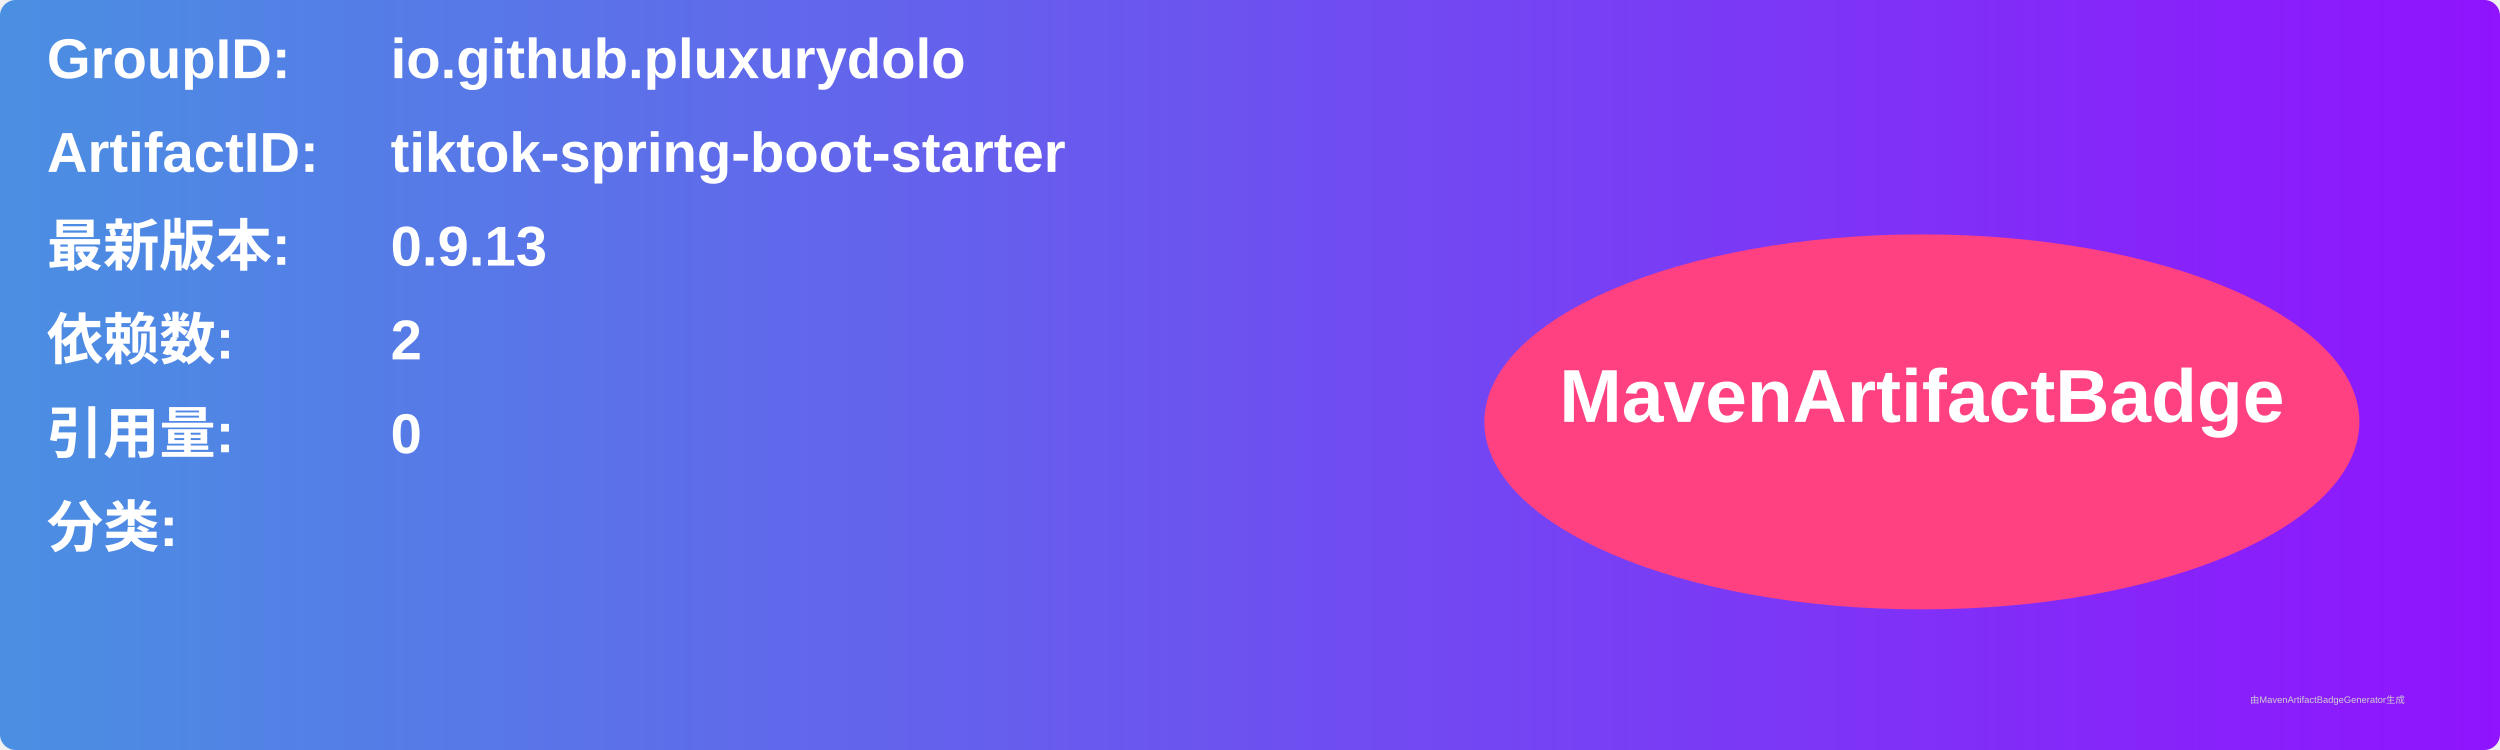
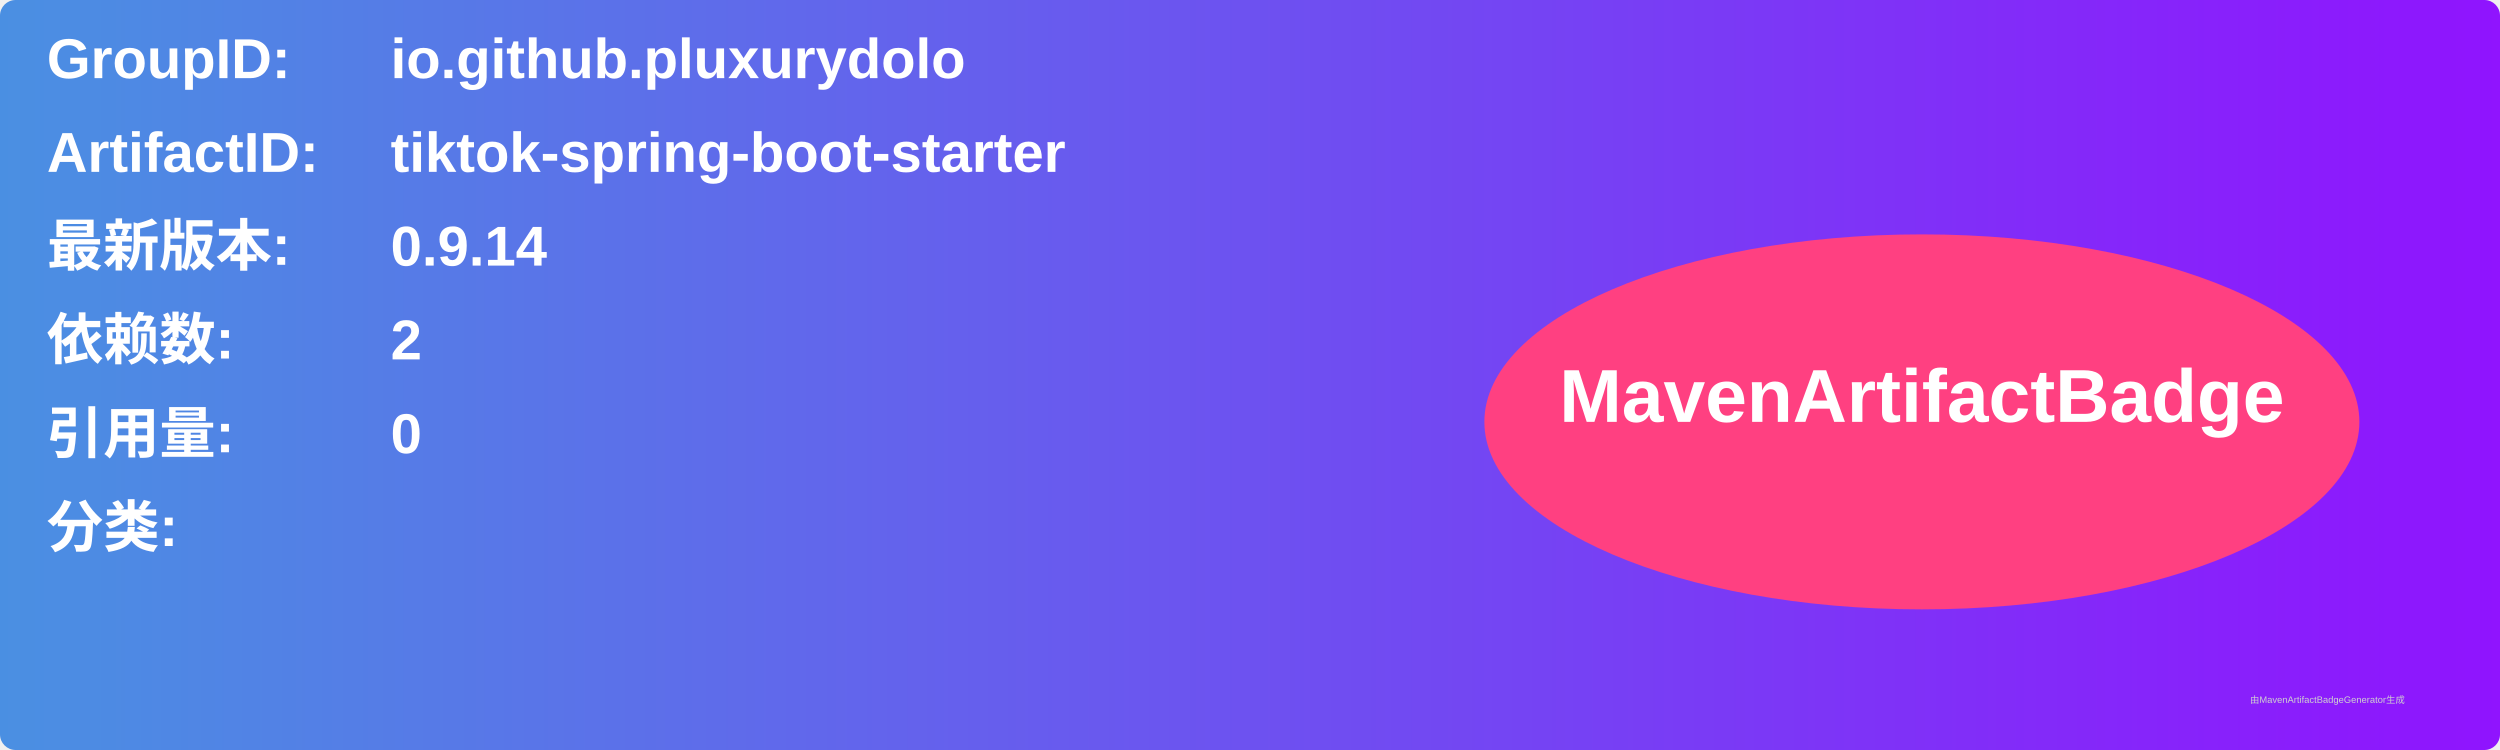
<svg xmlns="http://www.w3.org/2000/svg" width="800" height="240" viewBox="0 0 800 240">
  <linearGradient id="grad" x1="0%" y1="0%" x2="100%" y2="0%">
    <stop offset="0%" stop-color="#4a90e2" />
    <stop offset="100%" stop-color="#9013fe" />
  </linearGradient>
  <rect width="100%" height="100%" rx="5" ry="5" fill="url(#grad)" />
  <g transform="translate(15, 15)">
    <text x="0" y="10" font-family="Arial" font-size="18" fill="white" font-weight="bold" width="260">GroupID:</text>
    <text x="110" y="10" font-family="Arial" font-size="18" fill="white" font-weight="bold" width="460">io.github.pluxurydolo</text>
    <text x="0" y="40" font-family="Arial" font-size="18" fill="white" font-weight="bold" width="260">ArtifactID:</text>
    <text x="110" y="40" font-family="Arial" font-size="18" fill="white" font-weight="bold" width="460">tiktok-spring-boot-starter</text>
    <text x="0" y="70" font-family="Arial" font-size="18" fill="white" font-weight="bold">最新版本:</text>
    <text x="110" y="70" font-family="Arial" font-size="18" fill="white" font-weight="bold">
-       <tspan font-weight="bold">0.9.13</tspan>
+       <tspan font-weight="bold">0.9.14</tspan>
    </text>
    <text x="0" y="100" font-family="Arial" font-size="18" fill="white" font-weight="bold">依赖数: </text>
    <text x="110" y="100" font-family="Arial" font-size="18" fill="white">
      <tspan font-weight="bold">2</tspan>
    </text>
    <text x="0" y="130" font-family="Arial" font-size="18" fill="white" font-weight="bold">引用量: </text>
    <text x="110" y="130" font-family="Arial" font-size="18" fill="white">
      <tspan font-weight="bold">0</tspan>
    </text>
    <text x="0" y="160" font-family="Arial" font-size="18" fill="white" font-weight="bold">分类:</text>
    <text x="10" y="190" font-family="Arial" font-size="10" fill="white">
      <tspan font-weight="bold" />
    </text>
    <ellipse cx="600" cy="120" rx="140" ry="60" fill="#ff4081" />
    <text x="600" y="120" text-anchor="middle" font-family="Arial" font-size="24" fill="white" font-weight="bold">MavenArtifactBadge</text>
  </g>
  <text x="720" y="225" font-family="Arial" font-size="3" fill="#d0d0d0">由MavenArtifactBadgeGenerator生成</text>
</svg>
